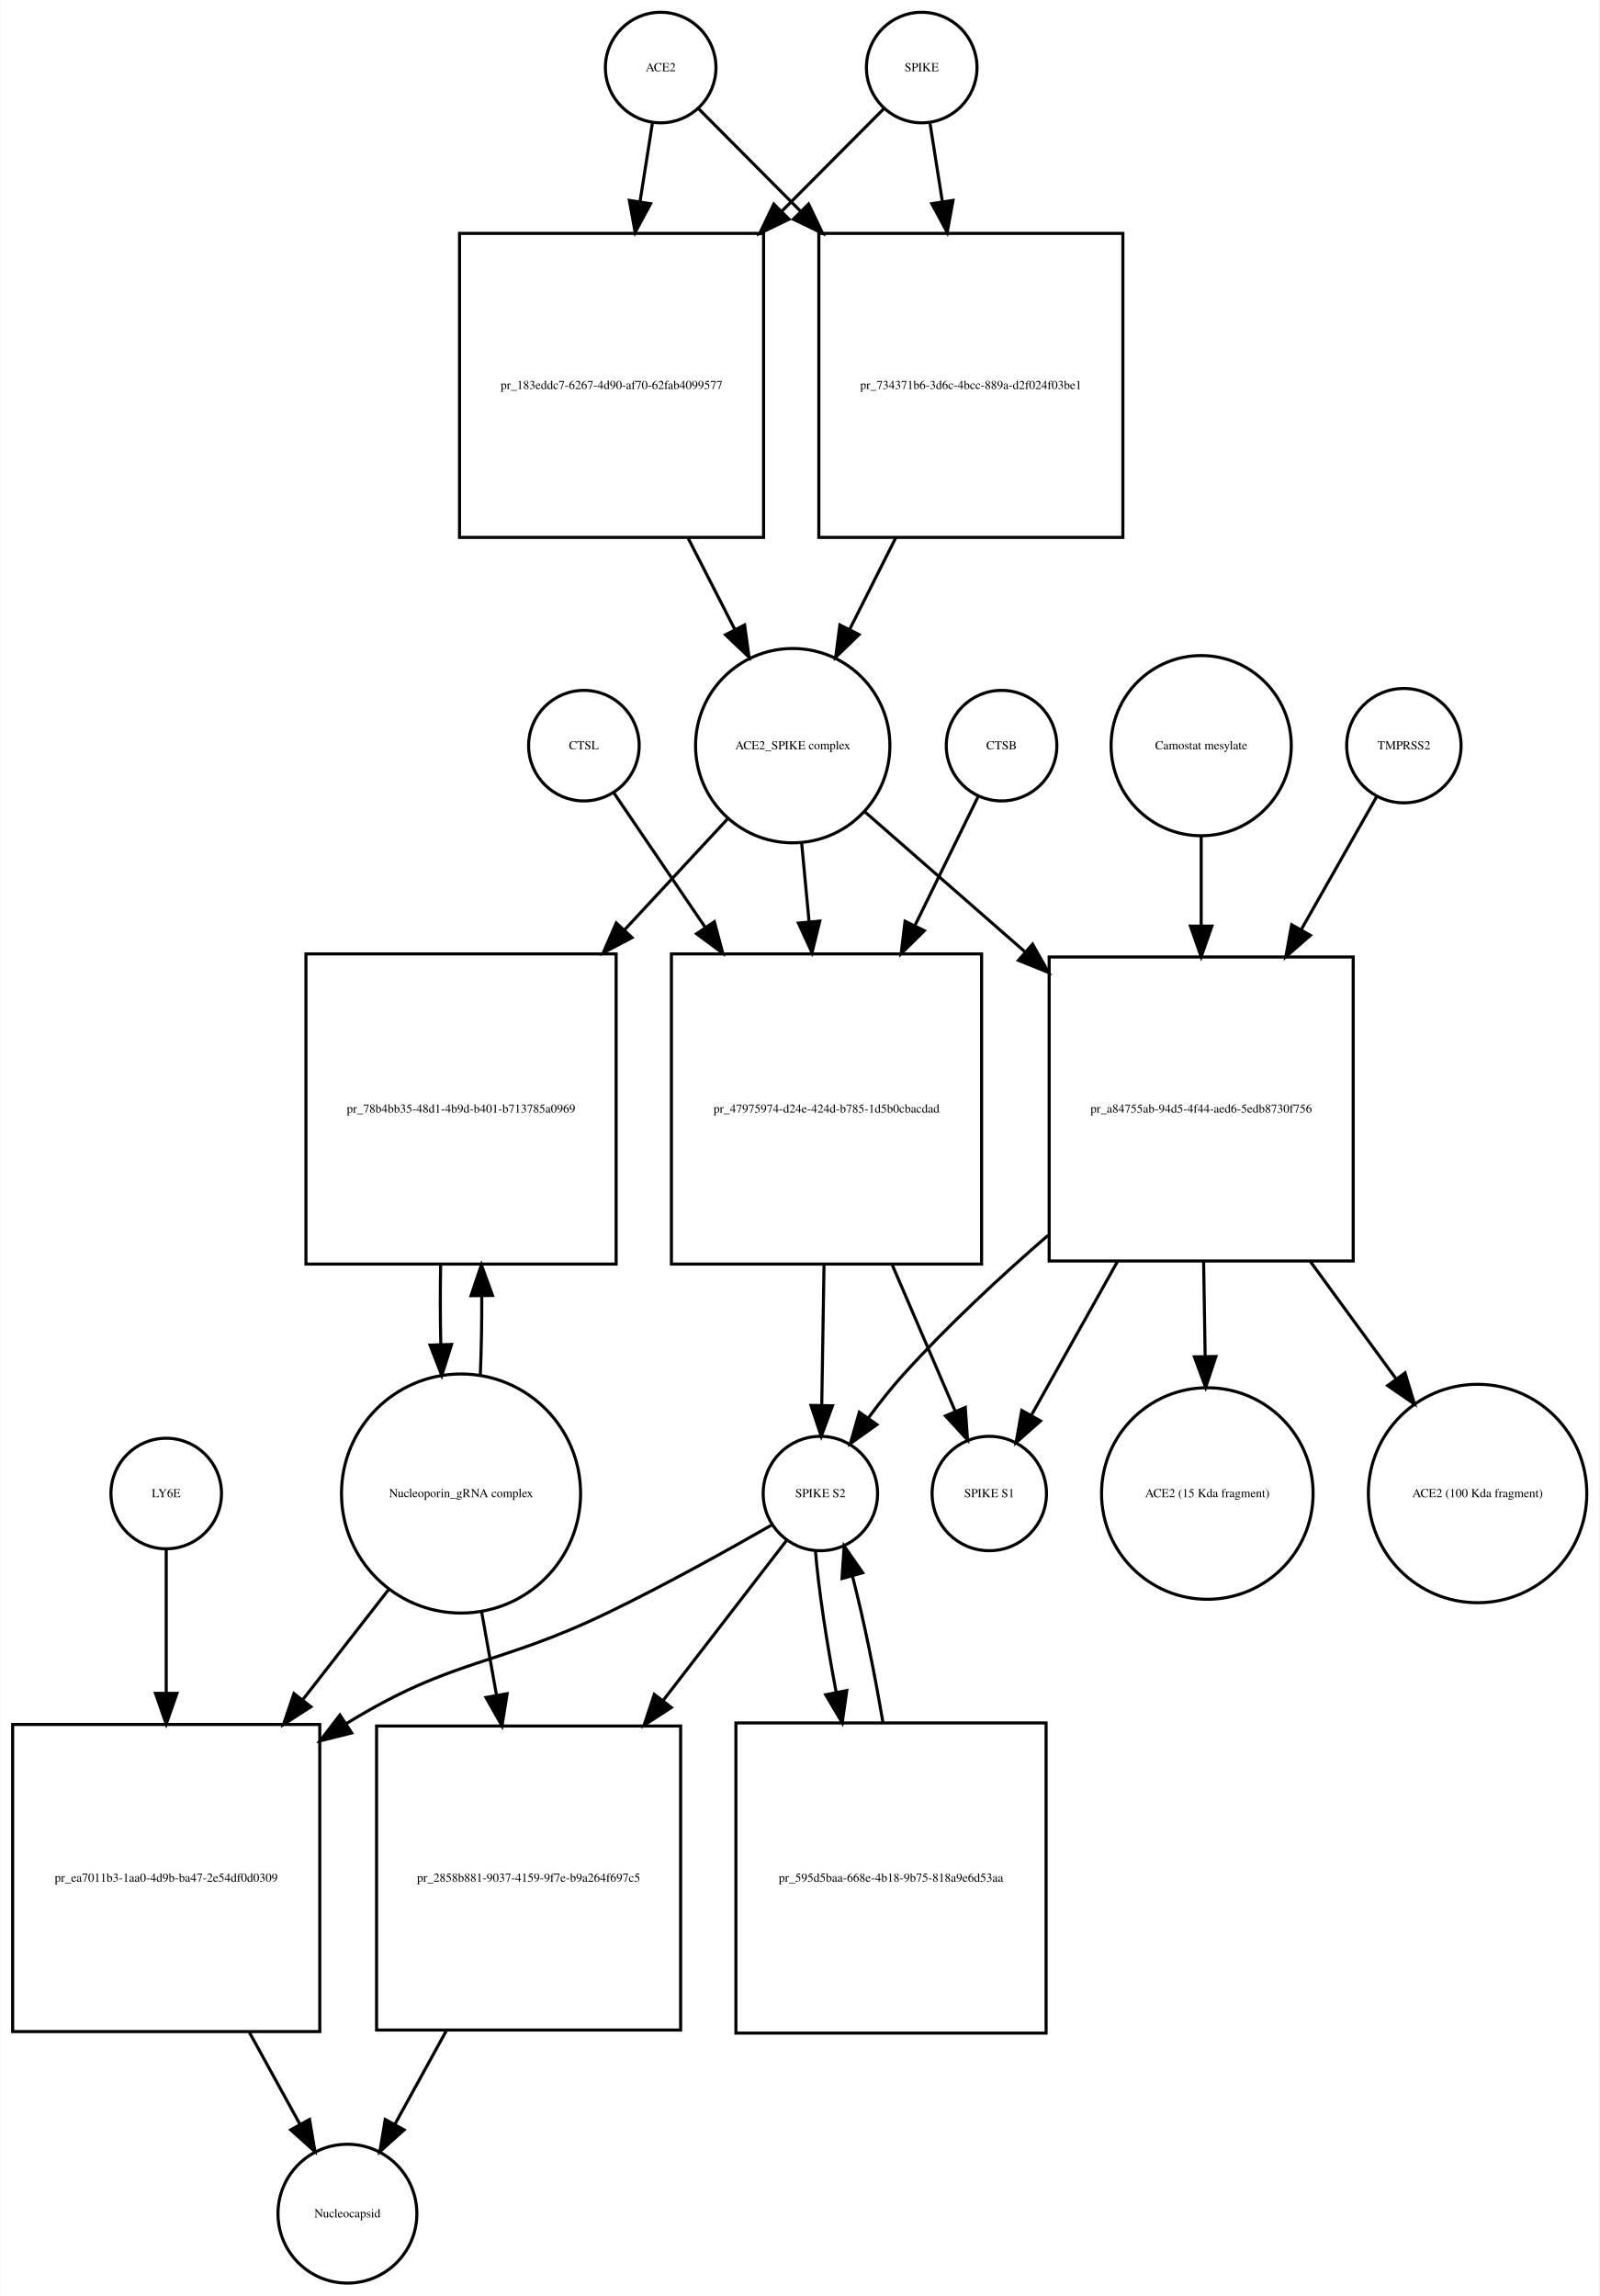
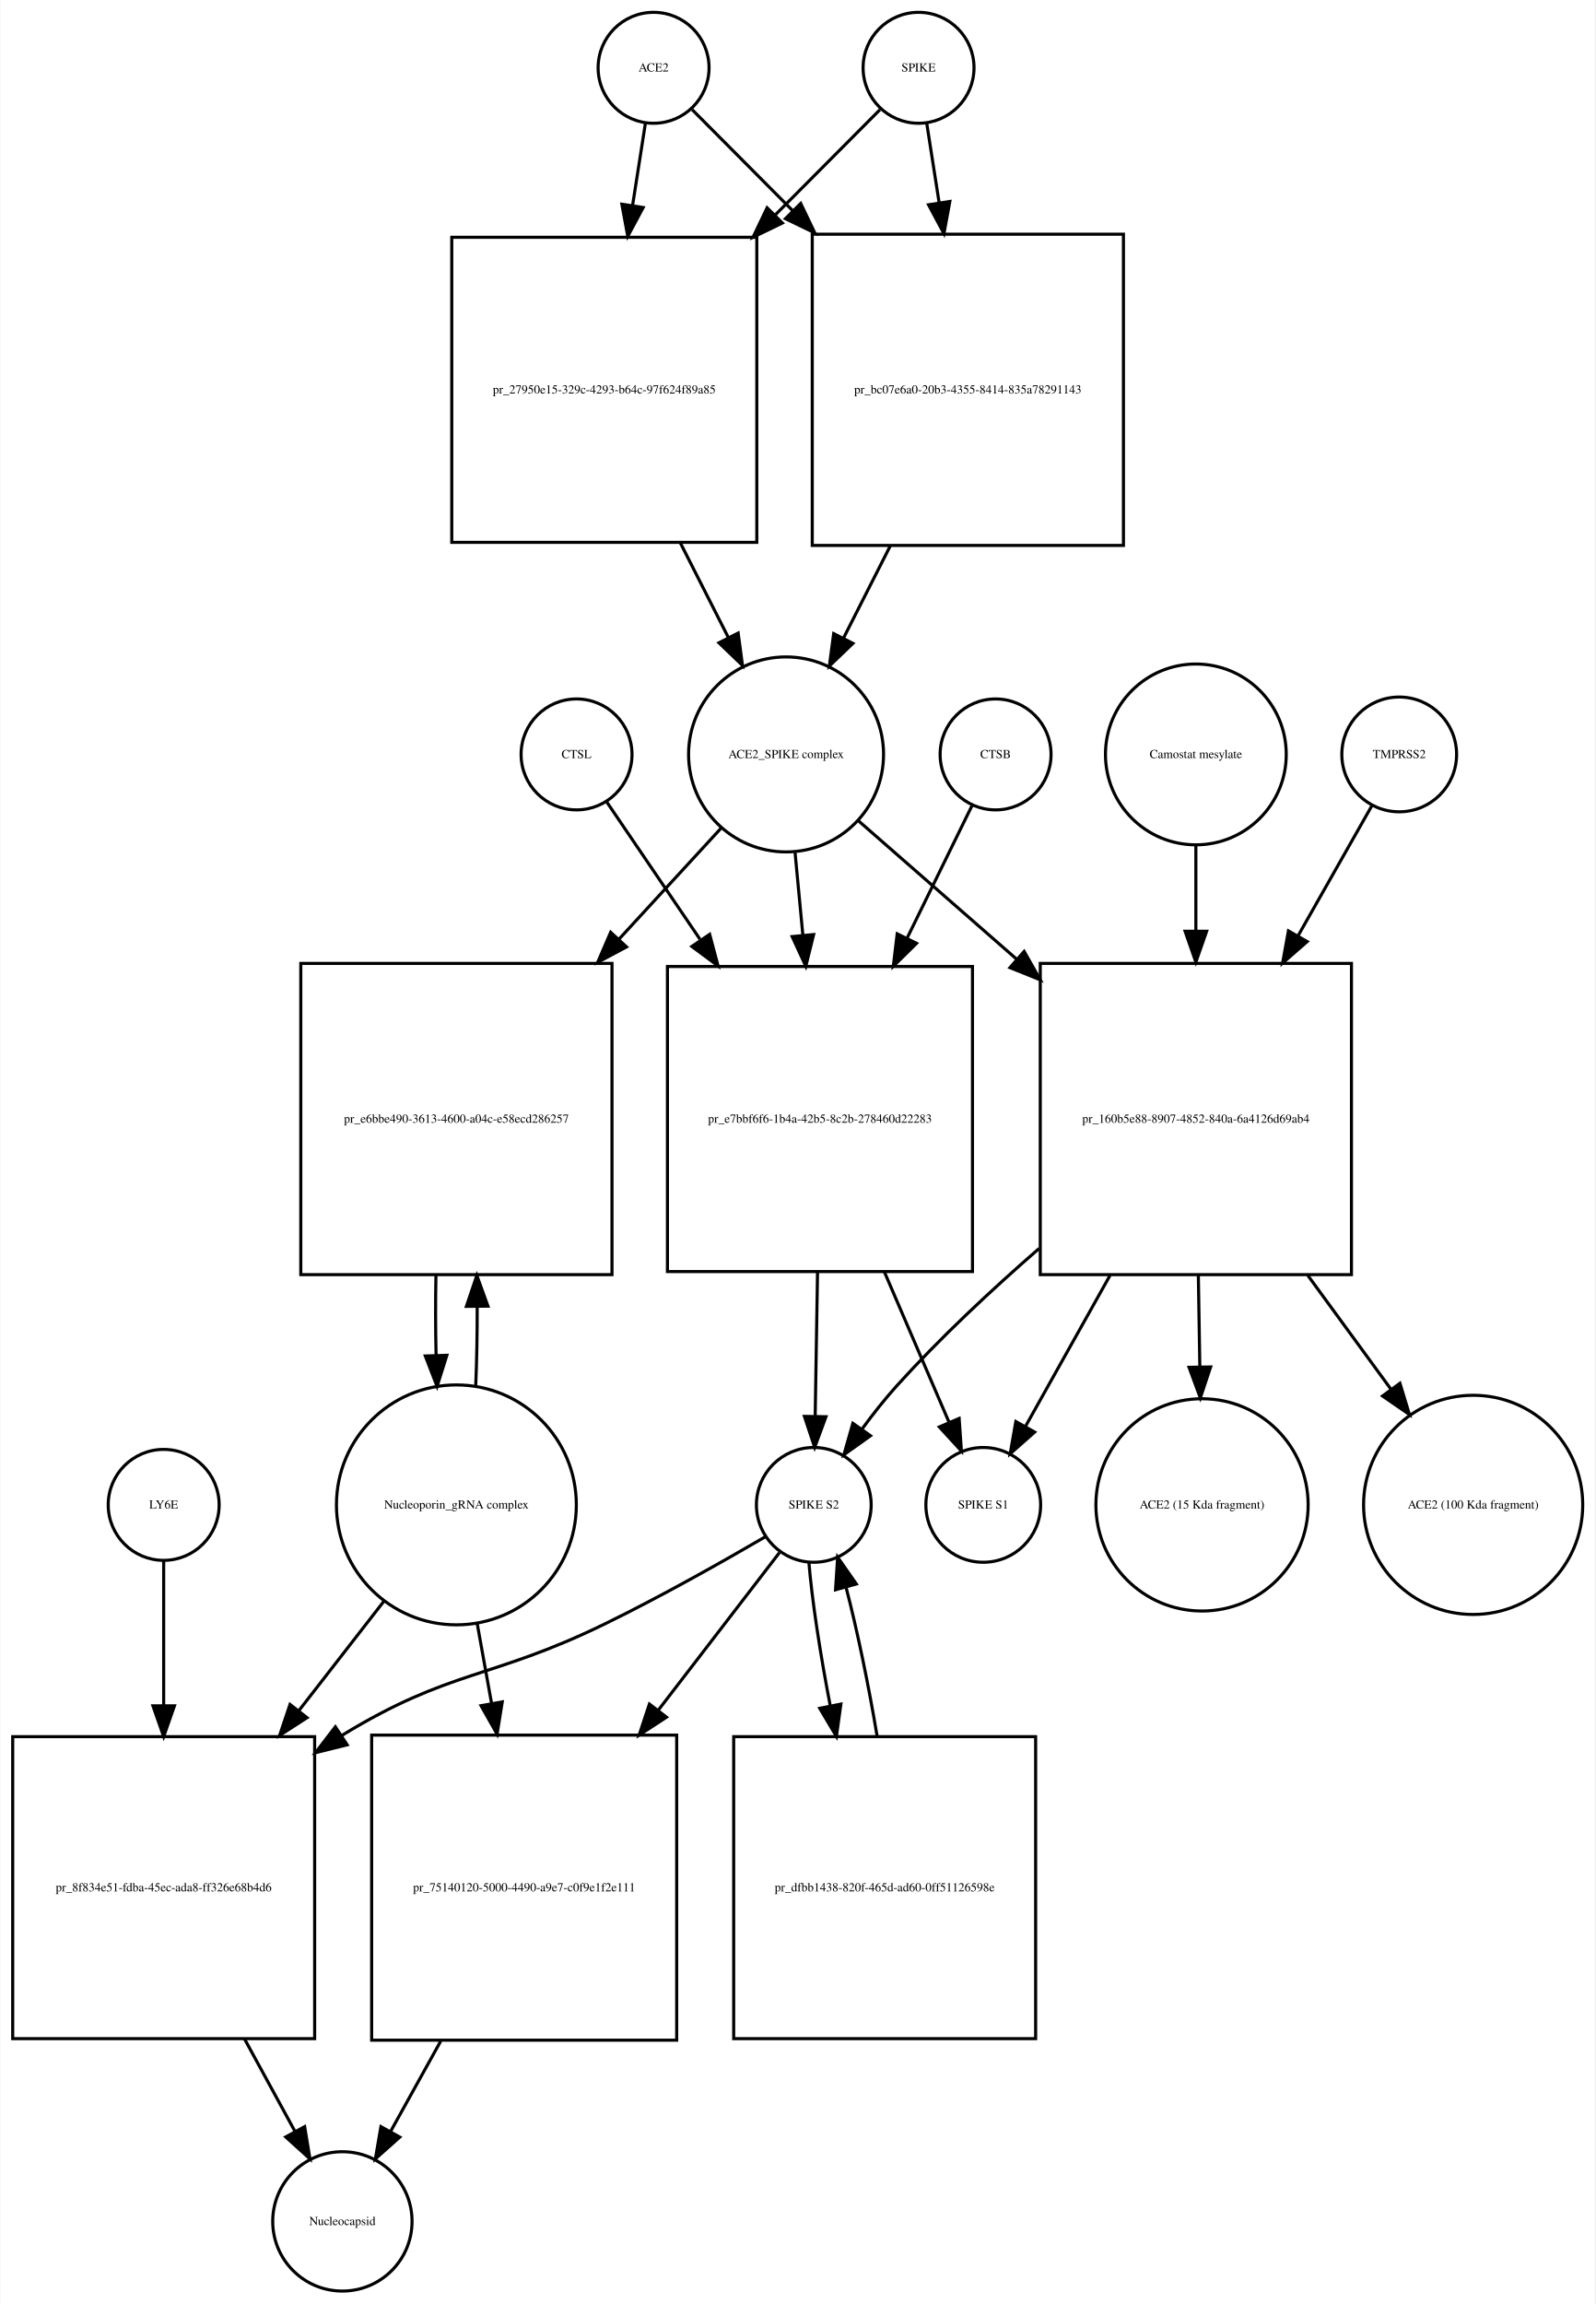
- <svg xmlns="http://www.w3.org/2000/svg" width="521pt" height="748pt" viewBox="0.00 0.00 520.53 747.68">
+ <svg xmlns="http://www.w3.org/2000/svg" width="518pt" height="748pt" viewBox="0.00 0.00 517.53 747.68">
  <g id="graph0" class="graph" transform="scale(1 1) rotate(0) translate(4 743.676)">
-     <polygon fill="white" stroke="none" points="-4,4 -4,-743.676 516.532,-743.676 516.532,4 -4,4" />
+     <polygon fill="white" stroke="none" points="-4,4 -4,-743.676 513.532,-743.676 513.532,4 -4,4" />
    <g id="node1" class="node">
-       <ellipse fill="none" stroke="black" cx="211" cy="-721.676" rx="18" ry="18" />
-       <text text-anchor="middle" x="211" y="-720.476" font-family="Times,serif" font-size="4.00">ACE2</text>
+       <ellipse fill="none" stroke="black" cx="208" cy="-721.676" rx="18" ry="18" />
+       <text text-anchor="middle" x="208" y="-720.476" font-family="Times,serif" font-size="4.00">ACE2</text>
    </g>
    <g id="node2" class="node">
-       <polygon fill="none" stroke="black" points="244.5,-667.676 145.5,-667.676 145.5,-568.676 244.5,-568.676 244.5,-667.676" />
-       <text text-anchor="middle" x="195" y="-616.976" font-family="Times,serif" font-size="4.00">pr_183eddc7-6267-4d90-af70-62fab4099577</text>
+       <polygon fill="none" stroke="black" points="241.5,-666.676 142.5,-666.676 142.5,-567.676 241.5,-567.676 241.5,-666.676" />
+       <text text-anchor="middle" x="192" y="-615.976" font-family="Times,serif" font-size="4.00">pr_27950e15-329c-4293-b64c-97f624f89a85</text>
    </g>
    <g id="edge1" class="edge">
-       <path fill="none" stroke="black" d="M208.286,-703.458C207.147,-696.231 205.748,-687.361 204.292,-678.12" />
-       <polygon fill="black" stroke="black" points="207.712,-677.338 202.697,-668.005 200.797,-678.428 207.712,-677.338" />
+       <path fill="none" stroke="black" d="M205.358,-703.75C204.173,-696.159 202.698,-686.709 201.164,-676.885" />
+       <polygon fill="black" stroke="black" points="204.621,-676.332 199.62,-666.992 197.704,-677.412 204.621,-676.332" />
    </g>
    <g id="node17" class="node">
-       <polygon fill="none" stroke="black" points="361.5,-667.676 262.5,-667.676 262.5,-568.676 361.5,-568.676 361.5,-667.676" />
-       <text text-anchor="middle" x="312" y="-616.976" font-family="Times,serif" font-size="4.00">pr_734371b6-3d6c-4bcc-889a-d2f024f03be1</text>
+       <polygon fill="none" stroke="black" points="360.5,-667.676 259.5,-667.676 259.5,-566.676 360.5,-566.676 360.5,-667.676" />
+       <text text-anchor="middle" x="310" y="-615.976" font-family="Times,serif" font-size="4.00">pr_bc07e6a0-20b3-4355-8414-835a78291143</text>
    </g>
    <g id="edge2" class="edge">
-       <path fill="none" stroke="black" d="M223.385,-708.23C231.927,-699.646 243.948,-687.565 256.388,-675.064" />
-       <polygon fill="black" stroke="black" points="259.164,-677.235 263.737,-667.678 254.202,-672.298 259.164,-677.235" />
+       <path fill="none" stroke="black" d="M220.507,-708.108C228.956,-699.617 240.776,-687.74 253.061,-675.395" />
+       <polygon fill="black" stroke="black" points="255.753,-677.651 260.326,-668.094 250.791,-672.713 255.753,-677.651" />
    </g>
    <g id="node3" class="node">
-       <ellipse fill="none" stroke="black" cx="254" cy="-500.856" rx="31.641" ry="31.641" />
-       <text text-anchor="middle" x="254" y="-499.656" font-family="Times,serif" font-size="4.00">ACE2_SPIKE complex</text>
+       <ellipse fill="none" stroke="black" cx="251" cy="-498.856" rx="31.641" ry="31.641" />
+       <text text-anchor="middle" x="251" y="-497.656" font-family="Times,serif" font-size="4.00">ACE2_SPIKE complex</text>
    </g>
    <g id="edge3" class="edge">
-       <path fill="none" stroke="black" d="M219.85,-568.604C224.952,-558.633 230.244,-548.289 235.096,-538.806" />
-       <polygon fill="black" stroke="black" points="238.338,-540.154 239.777,-529.657 232.106,-536.966 238.338,-540.154" />
+       <path fill="none" stroke="black" d="M216.679,-567.52C221.896,-557.235 227.319,-546.543 232.273,-536.777" />
+       <polygon fill="black" stroke="black" points="235.454,-538.243 236.856,-527.741 229.211,-535.076 235.454,-538.243" />
    </g>
    <g id="node6" class="node">
-       <polygon fill="none" stroke="black" points="196.5,-433.037 95.5,-433.037 95.5,-332.037 196.5,-332.037 196.5,-433.037" />
-       <text text-anchor="middle" x="146" y="-381.337" font-family="Times,serif" font-size="4.00">pr_78b4bb35-48d1-4b9d-b401-b713785a0969</text>
+       <polygon fill="none" stroke="black" points="194.5,-431.037 93.5,-431.037 93.5,-330.037 194.5,-330.037 194.5,-431.037" />
+       <text text-anchor="middle" x="144" y="-379.337" font-family="Times,serif" font-size="4.00">pr_e6bbe490-3613-4600-a04c-e58ecd286257</text>
    </g>
    <g id="edge4" class="edge">
-       <path fill="none" stroke="black" d="M232.663,-476.875C223.002,-466.47 211.107,-453.659 199.259,-440.898" />
-       <polygon fill="black" stroke="black" points="201.675,-438.357 192.306,-433.41 196.545,-443.12 201.675,-438.357" />
+       <path fill="none" stroke="black" d="M229.86,-474.875C220.289,-464.47 208.504,-451.659 196.766,-438.898" />
+       <polygon fill="black" stroke="black" points="199.223,-436.4 189.877,-431.41 194.071,-441.139 199.223,-436.4" />
    </g>
    <g id="node7" class="node">
-       <polygon fill="none" stroke="black" points="315.5,-433.037 214.5,-433.037 214.5,-332.037 315.5,-332.037 315.5,-433.037" />
-       <text text-anchor="middle" x="265" y="-381.337" font-family="Times,serif" font-size="4.00">pr_47975974-d24e-424d-b785-1d5b0cbacdad</text>
+       <polygon fill="none" stroke="black" points="311.5,-430.037 212.5,-430.037 212.5,-331.037 311.5,-331.037 311.5,-430.037" />
+       <text text-anchor="middle" x="262" y="-379.337" font-family="Times,serif" font-size="4.00">pr_e7bbf6f6-1b4a-42b5-8c2b-278460d22283</text>
    </g>
    <g id="edge5" class="edge">
-       <path fill="none" stroke="black" d="M256.919,-468.99C257.668,-461.068 258.5,-452.272 259.337,-443.423" />
-       <polygon fill="black" stroke="black" points="262.822,-443.738 260.28,-433.453 255.854,-443.079 262.822,-443.738" />
+       <path fill="none" stroke="black" d="M253.919,-466.99C254.704,-458.686 255.58,-449.423 256.458,-440.144" />
+       <polygon fill="black" stroke="black" points="259.949,-440.399 257.406,-430.114 252.98,-439.74 259.949,-440.399" />
    </g>
    <g id="node12" class="node">
-       <polygon fill="none" stroke="black" points="436.5,-432.037 337.5,-432.037 337.5,-333.037 436.5,-333.037 436.5,-432.037" />
-       <text text-anchor="middle" x="387" y="-381.337" font-family="Times,serif" font-size="4.00">pr_a84755ab-94d5-4f44-aed6-5edb8730f756</text>
+       <polygon fill="none" stroke="black" points="434.5,-431.037 333.5,-431.037 333.5,-330.037 434.5,-330.037 434.5,-431.037" />
+       <text text-anchor="middle" x="384" y="-379.337" font-family="Times,serif" font-size="4.00">pr_160b5e88-8907-4852-840a-6a4126d69ab4</text>
    </g>
    <g id="edge6" class="edge">
-       <path fill="none" stroke="black" d="M277.472,-479.328C291.957,-466.659 311.217,-449.815 329.543,-433.787" />
-       <polygon fill="black" stroke="black" points="332.1,-436.201 337.324,-426.983 327.492,-430.932 332.1,-436.201" />
+       <path fill="none" stroke="black" d="M274.472,-477.328C288.762,-464.831 307.698,-448.27 325.8,-432.438" />
+       <polygon fill="black" stroke="black" points="328.268,-434.929 333.491,-425.711 323.659,-429.66 328.268,-434.929" />
    </g>
    <g id="node4" class="node">
-       <ellipse fill="none" stroke="black" cx="296" cy="-721.676" rx="18" ry="18" />
-       <text text-anchor="middle" x="296" y="-720.476" font-family="Times,serif" font-size="4.00">SPIKE</text>
+       <ellipse fill="none" stroke="black" cx="294" cy="-721.676" rx="18" ry="18" />
+       <text text-anchor="middle" x="294" y="-720.476" font-family="Times,serif" font-size="4.00">SPIKE</text>
    </g>
    <g id="edge7" class="edge">
-       <path fill="none" stroke="black" d="M283.615,-708.23C275.073,-699.646 263.052,-687.565 250.612,-675.064" />
-       <polygon fill="black" stroke="black" points="252.798,-672.298 243.263,-667.678 247.836,-677.235 252.798,-672.298" />
+       <path fill="none" stroke="black" d="M281.493,-708.108C272.695,-699.267 260.244,-686.755 247.418,-673.866" />
+       <polygon fill="black" stroke="black" points="249.809,-671.307 240.274,-666.687 244.847,-676.244 249.809,-671.307" />
    </g>
    <g id="edge8" class="edge">
-       <path fill="none" stroke="black" d="M298.714,-703.458C299.853,-696.231 301.252,-687.361 302.708,-678.12" />
-       <polygon fill="black" stroke="black" points="306.203,-678.428 304.303,-668.005 299.288,-677.338 306.203,-678.428" />
+       <path fill="none" stroke="black" d="M296.642,-703.75C297.788,-696.407 299.206,-687.324 300.686,-677.846" />
+       <polygon fill="black" stroke="black" points="304.157,-678.303 302.241,-667.883 297.24,-677.223 304.157,-678.303" />
    </g>
    <g id="node5" class="node">
-       <ellipse fill="none" stroke="black" cx="146" cy="-257.322" rx="38.929" ry="38.929" />
-       <text text-anchor="middle" x="146" y="-256.122" font-family="Times,serif" font-size="4.00">Nucleoporin_gRNA complex </text>
+       <ellipse fill="none" stroke="black" cx="144" cy="-255.322" rx="38.929" ry="38.929" />
+       <text text-anchor="middle" x="144" y="-254.122" font-family="Times,serif" font-size="4.00">Nucleoporin_gRNA complex </text>
    </g>
    <g id="edge9" class="edge">
-       <path fill="none" stroke="black" d="M152.265,-295.759C152.609,-303.915 152.77,-312.742 152.748,-321.527" />
-       <polygon fill="black" stroke="black" points="149.246,-321.739 152.638,-331.776 156.245,-321.814 149.246,-321.739" />
+       <path fill="none" stroke="black" d="M150.265,-293.759C150.609,-301.915 150.77,-310.742 150.748,-319.527" />
+       <polygon fill="black" stroke="black" points="147.246,-319.739 150.638,-329.776 154.245,-319.814 147.246,-319.739" />
    </g>
    <g id="node18" class="node">
-       <polygon fill="none" stroke="black" points="100,-182.108 0,-182.108 0,-82.108 100,-82.108 100,-182.108" />
-       <text text-anchor="middle" x="50" y="-130.908" font-family="Times,serif" font-size="4.00">pr_ea7011b3-1aa0-4d9b-ba47-2e54df0d0309</text>
+       <polygon fill="none" stroke="black" points="98,-180.108 7.10543e-15,-180.108 7.10543e-15,-82.108 98,-82.108 98,-180.108" />
+       <text text-anchor="middle" x="49" y="-129.908" font-family="Times,serif" font-size="4.00">pr_8f834e51-fdba-45ec-ada8-ff326e68b4d6</text>
    </g>
    <g id="edge10" class="edge">
-       <path fill="none" stroke="black" d="M122.516,-226.181C114.046,-215.311 104.185,-202.654 94.513,-190.24" />
-       <polygon fill="black" stroke="black" points="97.108,-187.876 88.201,-182.139 91.587,-192.179 97.108,-187.876" />
+       <path fill="none" stroke="black" d="M120.517,-224.112C112.133,-213.327 102.395,-200.8 92.855,-188.526" />
+       <polygon fill="black" stroke="black" points="95.53,-186.265 86.63,-180.518 90.004,-190.561 95.53,-186.265" />
    </g>
    <g id="node22" class="node">
-       <polygon fill="none" stroke="black" points="217.5,-181.608 118.5,-181.608 118.5,-82.608 217.5,-82.608 217.5,-181.608" />
-       <text text-anchor="middle" x="168" y="-130.908" font-family="Times,serif" font-size="4.00">pr_2858b881-9037-4159-9f7e-b9a264f697c5</text>
+       <polygon fill="none" stroke="black" points="215.5,-180.608 116.5,-180.608 116.5,-81.608 215.5,-81.608 215.5,-180.608" />
+       <text text-anchor="middle" x="166" y="-129.908" font-family="Times,serif" font-size="4.00">pr_75140120-5000-4490-a9e7-c0f9e1f2e111</text>
    </g>
    <g id="edge11" class="edge">
-       <path fill="none" stroke="black" d="M152.66,-219.02C154.202,-210.385 155.879,-200.992 157.54,-191.691" />
-       <polygon fill="black" stroke="black" points="161.016,-192.134 159.328,-181.675 154.125,-190.904 161.016,-192.134" />
+       <path fill="none" stroke="black" d="M150.72,-216.99C152.208,-208.728 153.819,-199.778 155.418,-190.894" />
+       <polygon fill="black" stroke="black" points="158.884,-191.394 157.211,-180.932 151.995,-190.154 158.884,-191.394" />
    </g>
    <g id="edge12" class="edge">
-       <path fill="none" stroke="black" d="M139.362,-331.776C139.198,-323.229 139.214,-314.366 139.409,-305.878" />
-       <polygon fill="black" stroke="black" points="142.911,-305.866 139.735,-295.759 135.914,-305.641 142.911,-305.866" />
+       <path fill="none" stroke="black" d="M137.362,-329.776C137.198,-321.229 137.214,-312.366 137.409,-303.878" />
+       <polygon fill="black" stroke="black" points="140.911,-303.866 137.735,-293.759 133.914,-303.641 140.911,-303.866" />
    </g>
    <g id="node8" class="node">
-       <ellipse fill="none" stroke="black" cx="263" cy="-257.322" rx="18.623" ry="18.623" />
-       <text text-anchor="middle" x="263" y="-256.122" font-family="Times,serif" font-size="4.00">SPIKE S2</text>
+       <ellipse fill="none" stroke="black" cx="260" cy="-255.322" rx="18.623" ry="18.623" />
+       <text text-anchor="middle" x="260" y="-254.122" font-family="Times,serif" font-size="4.00">SPIKE S2</text>
    </g>
    <g id="edge13" class="edge">
-       <path fill="none" stroke="black" d="M264.192,-331.776C263.939,-316.176 263.669,-299.524 263.45,-286.025" />
-       <polygon fill="black" stroke="black" points="266.948,-285.897 263.286,-275.956 259.949,-286.011 266.948,-285.897" />
+       <path fill="none" stroke="black" d="M261.21,-330.839C260.953,-315.022 260.677,-298.016 260.453,-284.25" />
+       <polygon fill="black" stroke="black" points="263.949,-283.93 260.287,-273.988 256.95,-284.044 263.949,-283.93" />
    </g>
    <g id="node11" class="node">
-       <ellipse fill="none" stroke="black" cx="318" cy="-257.322" rx="18.623" ry="18.623" />
-       <text text-anchor="middle" x="318" y="-256.122" font-family="Times,serif" font-size="4.00">SPIKE S1</text>
+       <ellipse fill="none" stroke="black" cx="315" cy="-255.322" rx="18.623" ry="18.623" />
+       <text text-anchor="middle" x="315" y="-254.122" font-family="Times,serif" font-size="4.00">SPIKE S1</text>
    </g>
    <g id="edge14" class="edge">
-       <path fill="none" stroke="black" d="M286.404,-331.776C293.432,-315.437 300.957,-297.944 306.9,-284.128" />
-       <polygon fill="black" stroke="black" points="310.181,-285.357 310.917,-274.788 303.751,-282.591 310.181,-285.357" />
+       <path fill="none" stroke="black" d="M282.947,-330.839C290.072,-314.276 297.757,-296.409 303.816,-282.323" />
+       <polygon fill="black" stroke="black" points="307.173,-283.377 307.909,-272.808 300.742,-280.611 307.173,-283.377" />
    </g>
    <g id="edge15" class="edge">
-       <path fill="none" stroke="black" d="M247.339,-247.18C233.504,-239.244 212.681,-227.642 194,-218.608 157.065,-200.748 143.99,-204.029 109,-182.608 108.907,-182.552 108.815,-182.495 108.722,-182.438" />
-       <polygon fill="black" stroke="black" points="110.398,-179.351 100.118,-176.785 106.554,-185.201 110.398,-179.351" />
+       <path fill="none" stroke="black" d="M244.313,-245.001C230.69,-237.056 210.324,-225.539 192,-216.608 155.121,-198.634 142.007,-202.001 107,-180.608 106.909,-180.553 106.818,-180.497 106.727,-180.441" />
+       <polygon fill="black" stroke="black" points="108.557,-177.456 98.275,-174.9 104.719,-183.31 108.557,-177.456" />
    </g>
    <g id="node21" class="node">
-       <polygon fill="none" stroke="black" points="336.5,-182.608 235.5,-182.608 235.5,-81.608 336.5,-81.608 336.5,-182.608" />
-       <text text-anchor="middle" x="286" y="-130.908" font-family="Times,serif" font-size="4.00">pr_595d5baa-668e-4b18-9b75-818a9e6d53aa</text>
+       <polygon fill="none" stroke="black" points="332,-180.108 234,-180.108 234,-82.108 332,-82.108 332,-180.108" />
+       <text text-anchor="middle" x="283" y="-129.908" font-family="Times,serif" font-size="4.00">pr_dfbb1438-820f-465d-ad60-0ff51126598e</text>
    </g>
    <g id="edge16" class="edge">
-       <path fill="none" stroke="black" d="M261.395,-238.669C262.39,-226.431 264.961,-209.366 268.164,-192.519" />
-       <polygon fill="black" stroke="black" points="271.606,-193.153 270.116,-182.664 264.739,-191.793 271.606,-193.153" />
+       <path fill="none" stroke="black" d="M258.395,-236.812C259.408,-224.453 262.055,-207.13 265.339,-190.126" />
+       <polygon fill="black" stroke="black" points="268.797,-190.685 267.339,-180.191 261.934,-189.304 268.797,-190.685" />
    </g>
    <g id="edge17" class="edge">
-       <path fill="none" stroke="black" d="M252.102,-242.188C242.122,-229.243 226.671,-209.203 211.722,-189.815" />
-       <polygon fill="black" stroke="black" points="214.465,-187.641 205.587,-181.858 208.921,-191.915 214.465,-187.641" />
+       <path fill="none" stroke="black" d="M248.848,-239.823C239.018,-227.043 224.038,-207.566 209.505,-188.672" />
+       <polygon fill="black" stroke="black" points="212.192,-186.424 203.321,-180.631 206.644,-190.692 212.192,-186.424" />
    </g>
    <g id="node9" class="node">
-       <ellipse fill="none" stroke="black" cx="322" cy="-500.856" rx="18" ry="18" />
-       <text text-anchor="middle" x="322" y="-499.656" font-family="Times,serif" font-size="4.00">CTSB</text>
+       <ellipse fill="none" stroke="black" cx="319" cy="-498.856" rx="18" ry="18" />
+       <text text-anchor="middle" x="319" y="-497.656" font-family="Times,serif" font-size="4.00">CTSB</text>
    </g>
    <g id="edge18" class="edge">
-       <path fill="none" stroke="black" d="M314.313,-484.169C308.927,-473.179 301.362,-457.741 293.771,-442.25" />
-       <polygon fill="black" stroke="black" points="296.859,-440.596 289.315,-433.157 290.573,-443.677 296.859,-440.596" />
+       <path fill="none" stroke="black" d="M311.313,-482.169C305.826,-470.972 298.076,-455.157 290.342,-439.373" />
+       <polygon fill="black" stroke="black" points="293.35,-437.559 285.807,-430.119 287.064,-440.639 293.35,-437.559" />
    </g>
    <g id="node10" class="node">
-       <ellipse fill="none" stroke="black" cx="186" cy="-500.856" rx="18" ry="18" />
-       <text text-anchor="middle" x="186" y="-499.656" font-family="Times,serif" font-size="4.00">CTSL</text>
+       <ellipse fill="none" stroke="black" cx="183" cy="-498.856" rx="18" ry="18" />
+       <text text-anchor="middle" x="183" y="-497.656" font-family="Times,serif" font-size="4.00">CTSL</text>
    </g>
    <g id="edge19" class="edge">
-       <path fill="none" stroke="black" d="M195.687,-485.593C203.265,-474.435 214.345,-458.122 225.431,-441.798" />
-       <polygon fill="black" stroke="black" points="228.487,-443.527 231.21,-433.288 222.697,-439.595 228.487,-443.527" />
+       <path fill="none" stroke="black" d="M192.687,-483.593C200.406,-472.228 211.756,-455.516 223.047,-438.891" />
+       <polygon fill="black" stroke="black" points="226.203,-440.474 228.926,-430.235 220.412,-436.541 226.203,-440.474" />
    </g>
    <g id="edge20" class="edge">
-       <path fill="none" stroke="black" d="M337.126,-341.395C321.342,-327.713 304.298,-311.859 290,-296.037 286.086,-291.705 282.223,-286.802 278.697,-281.999" />
-       <polygon fill="black" stroke="black" points="281.399,-279.758 272.774,-273.605 275.68,-283.794 281.399,-279.758" />
+       <path fill="none" stroke="black" d="M333.127,-338.528C317.626,-325.045 300.997,-309.526 287,-294.037 283.086,-289.705 279.223,-284.802 275.697,-279.999" />
+       <polygon fill="black" stroke="black" points="278.399,-277.758 269.774,-271.605 272.68,-281.794 278.399,-277.758" />
    </g>
    <g id="edge21" class="edge">
-       <path fill="none" stroke="black" d="M359.729,-332.839C350.088,-315.623 339.659,-296.999 331.638,-282.676" />
-       <polygon fill="black" stroke="black" points="334.688,-280.958 326.748,-273.943 328.58,-284.378 334.688,-280.958" />
+       <path fill="none" stroke="black" d="M356.134,-329.776C346.713,-312.953 336.607,-294.906 328.769,-280.91" />
+       <polygon fill="black" stroke="black" points="331.681,-278.947 323.742,-271.933 325.574,-282.368 331.681,-278.947" />
    </g>
    <g id="node15" class="node">
-       <ellipse fill="none" stroke="black" cx="389" cy="-257.322" rx="34.443" ry="34.443" />
-       <text text-anchor="middle" x="389" y="-256.122" font-family="Times,serif" font-size="4.00">ACE2 (15 Kda fragment)</text>
+       <ellipse fill="none" stroke="black" cx="386" cy="-255.322" rx="34.443" ry="34.443" />
+       <text text-anchor="middle" x="386" y="-254.122" font-family="Times,serif" font-size="4.00">ACE2 (15 Kda fragment)</text>
    </g>
    <g id="edge22" class="edge">
-       <path fill="none" stroke="black" d="M387.79,-332.839C387.956,-322.655 388.129,-311.977 388.291,-301.989" />
-       <polygon fill="black" stroke="black" points="391.792,-301.935 388.455,-291.879 384.793,-301.821 391.792,-301.935" />
+       <path fill="none" stroke="black" d="M384.808,-329.776C384.967,-319.966 385.133,-309.74 385.289,-300.143" />
+       <polygon fill="black" stroke="black" points="388.79,-300.082 385.453,-290.027 381.791,-299.969 388.79,-300.082" />
    </g>
    <g id="node16" class="node">
-       <ellipse fill="none" stroke="black" cx="477" cy="-257.322" rx="35.564" ry="35.564" />
-       <text text-anchor="middle" x="477" y="-256.122" font-family="Times,serif" font-size="4.00">ACE2 (100 Kda fragment)</text>
+       <ellipse fill="none" stroke="black" cx="474" cy="-255.322" rx="35.564" ry="35.564" />
+       <text text-anchor="middle" x="474" y="-254.122" font-family="Times,serif" font-size="4.00">ACE2 (100 Kda fragment)</text>
    </g>
    <g id="edge23" class="edge">
-       <path fill="none" stroke="black" d="M422.57,-332.839C431.822,-320.173 441.631,-306.745 450.335,-294.828" />
-       <polygon fill="black" stroke="black" points="453.382,-296.59 456.454,-286.45 447.73,-292.461 453.382,-296.59" />
+       <path fill="none" stroke="black" d="M420.347,-329.776C429.376,-317.414 438.888,-304.392 447.355,-292.801" />
+       <polygon fill="black" stroke="black" points="450.24,-294.784 453.312,-284.645 444.588,-290.655 450.24,-294.784" />
    </g>
    <g id="node13" class="node">
-       <ellipse fill="none" stroke="black" cx="453" cy="-500.856" rx="18.623" ry="18.623" />
-       <text text-anchor="middle" x="453" y="-499.656" font-family="Times,serif" font-size="4.00">TMPRSS2</text>
+       <ellipse fill="none" stroke="black" cx="450" cy="-498.856" rx="18.623" ry="18.623" />
+       <text text-anchor="middle" x="450" y="-497.656" font-family="Times,serif" font-size="4.00">TMPRSS2</text>
    </g>
    <g id="edge24" class="edge">
-       <path fill="none" stroke="black" d="M444.099,-484.169C437.686,-472.867 428.604,-456.861 419.566,-440.931" />
-       <polygon fill="black" stroke="black" points="422.545,-439.089 414.566,-432.119 416.457,-442.544 422.545,-439.089" />
+       <path fill="none" stroke="black" d="M441.099,-482.169C434.863,-471.179 426.104,-455.741 417.314,-440.25" />
+       <polygon fill="black" stroke="black" points="420.134,-438.127 412.154,-431.157 414.045,-441.581 420.134,-438.127" />
    </g>
    <g id="node14" class="node">
-       <ellipse fill="none" stroke="black" cx="387" cy="-500.856" rx="29.337" ry="29.337" />
-       <text text-anchor="middle" x="387" y="-499.656" font-family="Times,serif" font-size="4.00">Camostat mesylate</text>
+       <ellipse fill="none" stroke="black" cx="384" cy="-498.856" rx="29.337" ry="29.337" />
+       <text text-anchor="middle" x="384" y="-497.656" font-family="Times,serif" font-size="4.00">Camostat mesylate</text>
    </g>
    <g id="edge25" class="edge">
-       <path fill="none" stroke="black" d="M387,-471.401C387,-462.523 387,-452.383 387,-442.221" />
-       <polygon fill="black" stroke="black" points="390.5,-442.098 387,-432.098 383.5,-442.098 390.5,-442.098" />
+       <path fill="none" stroke="black" d="M384,-469.401C384,-460.915 384,-451.276 384,-441.567" />
+       <polygon fill="black" stroke="black" points="387.5,-441.469 384,-431.469 380.5,-441.469 387.5,-441.469" />
    </g>
    <g id="edge26" class="edge">
-       <path fill="none" stroke="black" d="M287.571,-568.604C282.556,-558.633 277.353,-548.289 272.584,-538.806" />
-       <polygon fill="black" stroke="black" points="275.602,-537.018 267.982,-529.657 269.349,-540.164 275.602,-537.018" />
+       <path fill="none" stroke="black" d="M284.808,-566.509C279.734,-556.505 274.486,-546.16 269.683,-536.689" />
+       <polygon fill="black" stroke="black" points="272.695,-534.891 265.05,-527.556 266.452,-538.058 272.695,-534.891" />
    </g>
    <g id="node19" class="node">
-       <ellipse fill="none" stroke="black" cx="109" cy="-22.804" rx="22.61" ry="22.61" />
-       <text text-anchor="middle" x="109" y="-21.604" font-family="Times,serif" font-size="4.00">Nucleocapsid</text>
+       <ellipse fill="none" stroke="black" cx="107" cy="-22.804" rx="22.61" ry="22.61" />
+       <text text-anchor="middle" x="107" y="-21.604" font-family="Times,serif" font-size="4.00">Nucleocapsid</text>
    </g>
    <g id="edge27" class="edge">
-       <path fill="none" stroke="black" d="M77.082,-81.853C82.703,-71.63 88.442,-61.193 93.475,-52.04" />
-       <polygon fill="black" stroke="black" points="96.678,-53.478 98.43,-43.029 90.544,-50.105 96.678,-53.478" />
+       <path fill="none" stroke="black" d="M75.285,-81.933C80.846,-71.74 86.542,-61.3 91.544,-52.132" />
+       <polygon fill="black" stroke="black" points="94.754,-53.556 96.471,-43.101 88.609,-50.203 94.754,-53.556" />
    </g>
    <g id="node20" class="node">
-       <ellipse fill="none" stroke="black" cx="50" cy="-257.322" rx="18" ry="18" />
-       <text text-anchor="middle" x="50" y="-256.122" font-family="Times,serif" font-size="4.00">LY6E</text>
+       <ellipse fill="none" stroke="black" cx="49" cy="-255.322" rx="18" ry="18" />
+       <text text-anchor="middle" x="49" y="-254.122" font-family="Times,serif" font-size="4.00">LY6E</text>
    </g>
    <g id="edge28" class="edge">
-       <path fill="none" stroke="black" d="M50,-239.19C50,-226.864 50,-209.451 50,-192.289" />
-       <polygon fill="black" stroke="black" points="53.5,-192.254 50,-182.254 46.5,-192.254 53.5,-192.254" />
+       <path fill="none" stroke="black" d="M49,-237.071C49,-224.696 49,-207.248 49,-190.125" />
+       <polygon fill="black" stroke="black" points="52.5,-190.121 49,-180.121 45.5,-190.121 52.5,-190.121" />
    </g>
    <g id="edge29" class="edge">
-       <path fill="none" stroke="black" d="M283.364,-182.78C280.631,-199.112 277.026,-216.608 273.451,-230.435" />
-       <polygon fill="black" stroke="black" points="270.039,-229.643 270.738,-240.214 276.784,-231.514 270.039,-229.643" />
+       <path fill="none" stroke="black" d="M280.546,-180.29C277.804,-196.723 274.139,-214.464 270.5,-228.458" />
+       <polygon fill="black" stroke="black" points="267.057,-227.772 267.738,-238.345 273.799,-229.655 267.057,-227.772" />
    </g>
    <g id="edge30" class="edge">
-       <path fill="none" stroke="black" d="M141.262,-82.48C135.499,-71.999 129.595,-61.261 124.439,-51.883" />
-       <polygon fill="black" stroke="black" points="127.45,-50.095 119.565,-43.019 121.316,-53.468 127.45,-50.095" />
+       <path fill="none" stroke="black" d="M138.918,-81.312C133.342,-71.266 127.65,-61.01 122.646,-51.995" />
+       <polygon fill="black" stroke="black" points="125.627,-50.154 117.714,-43.109 119.507,-53.551 125.627,-50.154" />
    </g>
  </g>
</svg>
